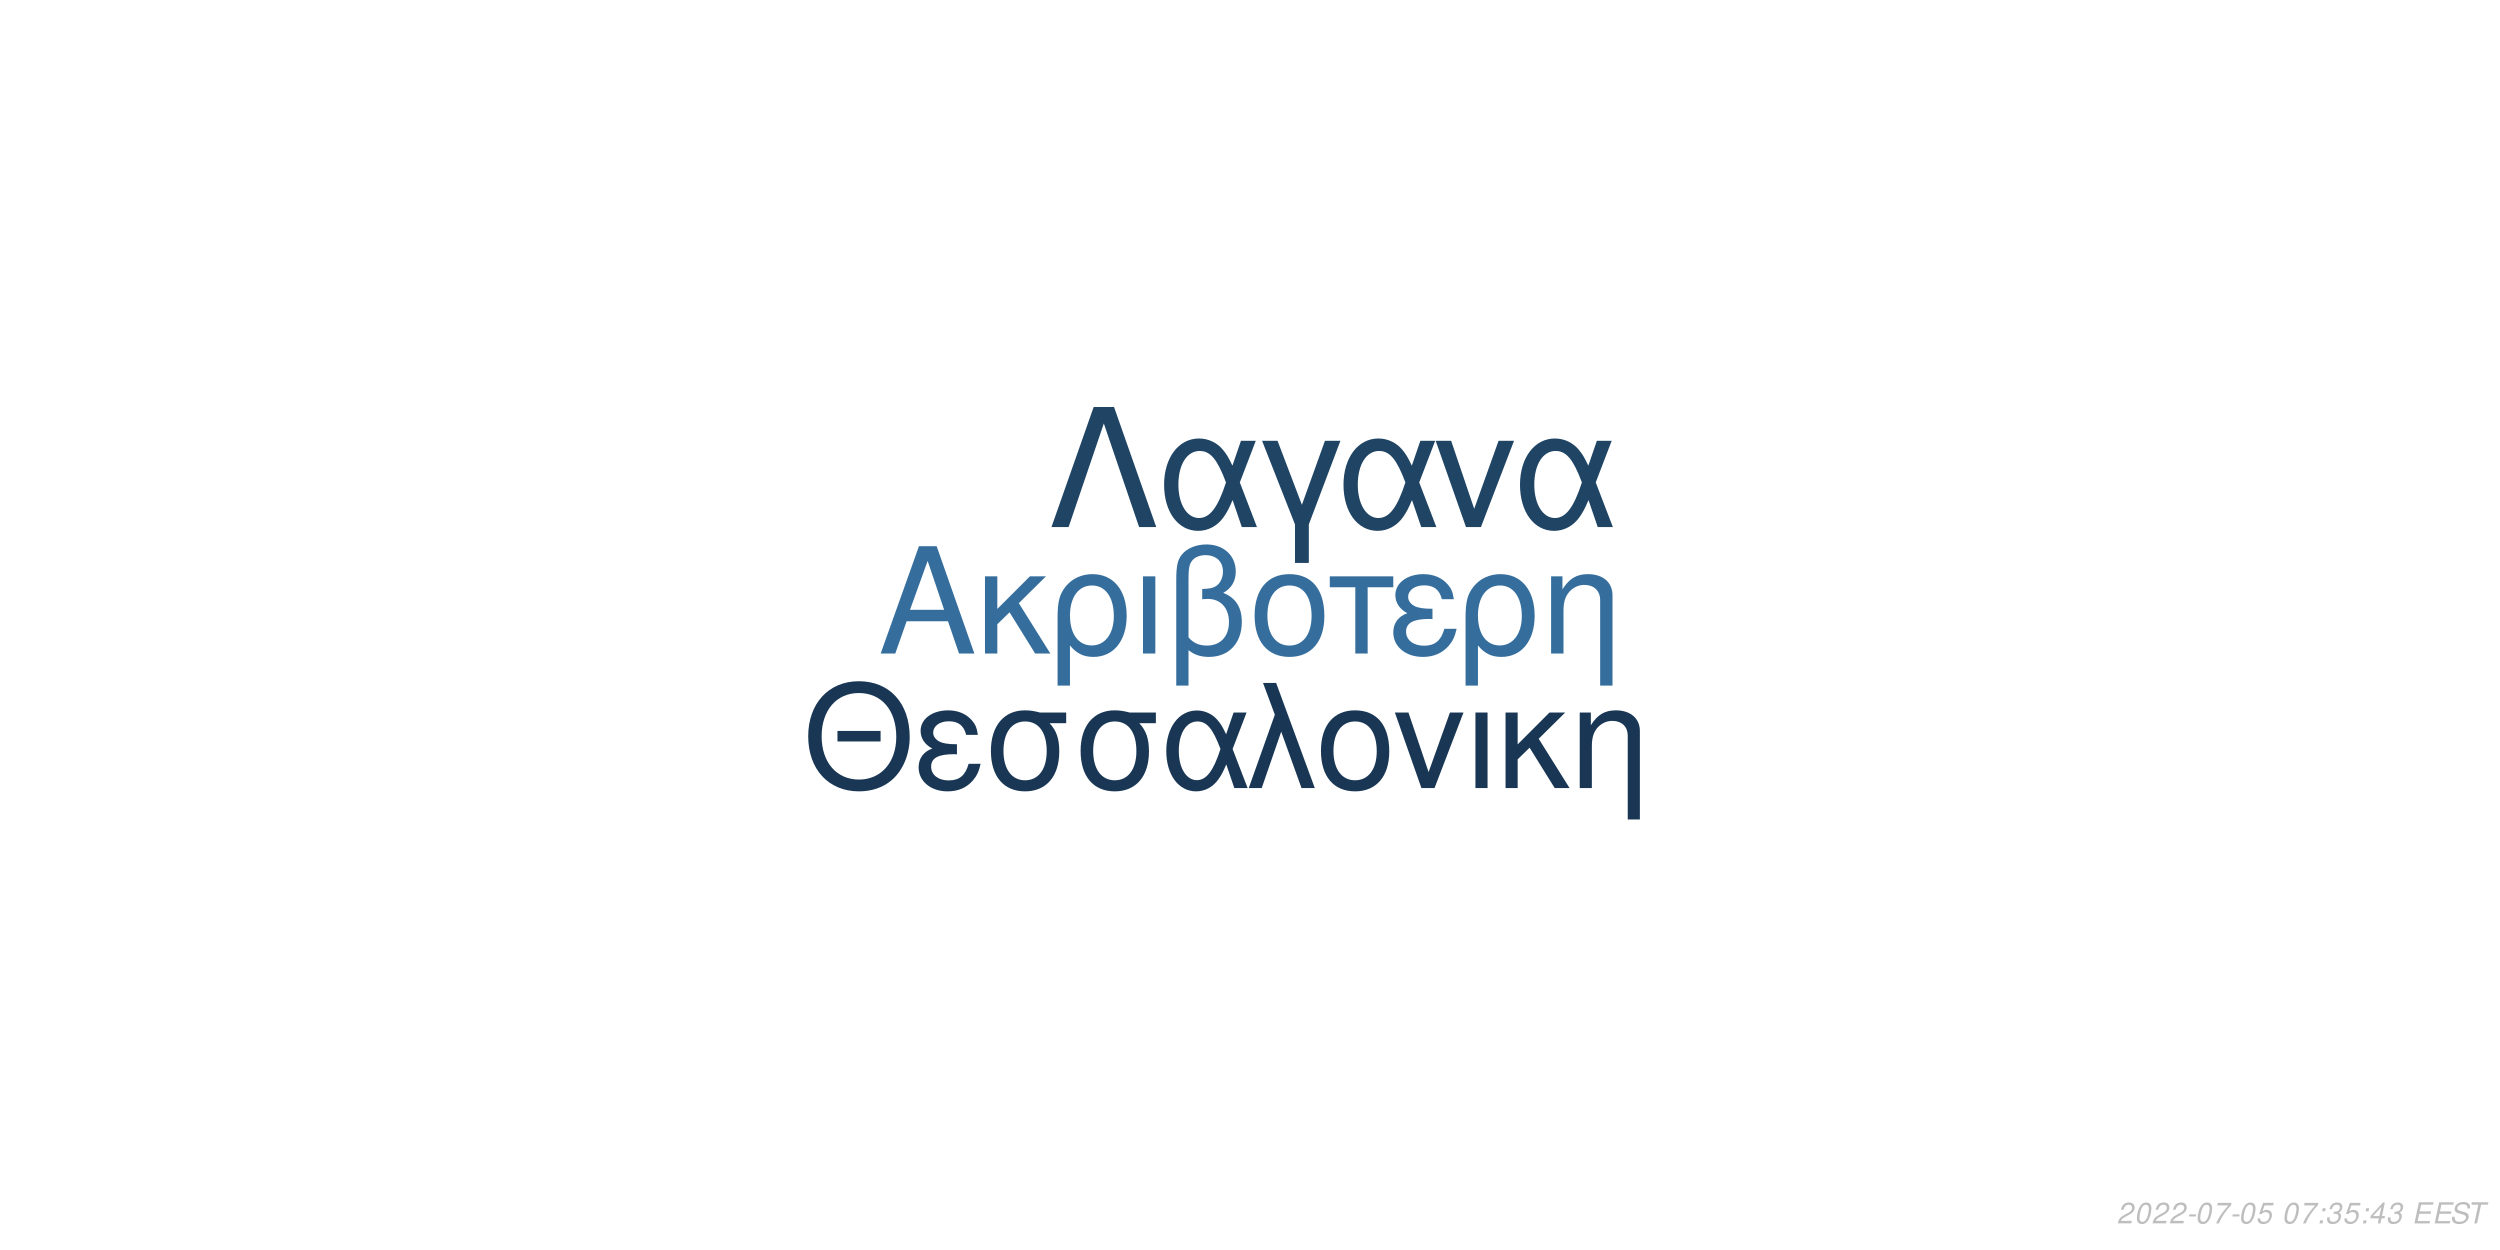
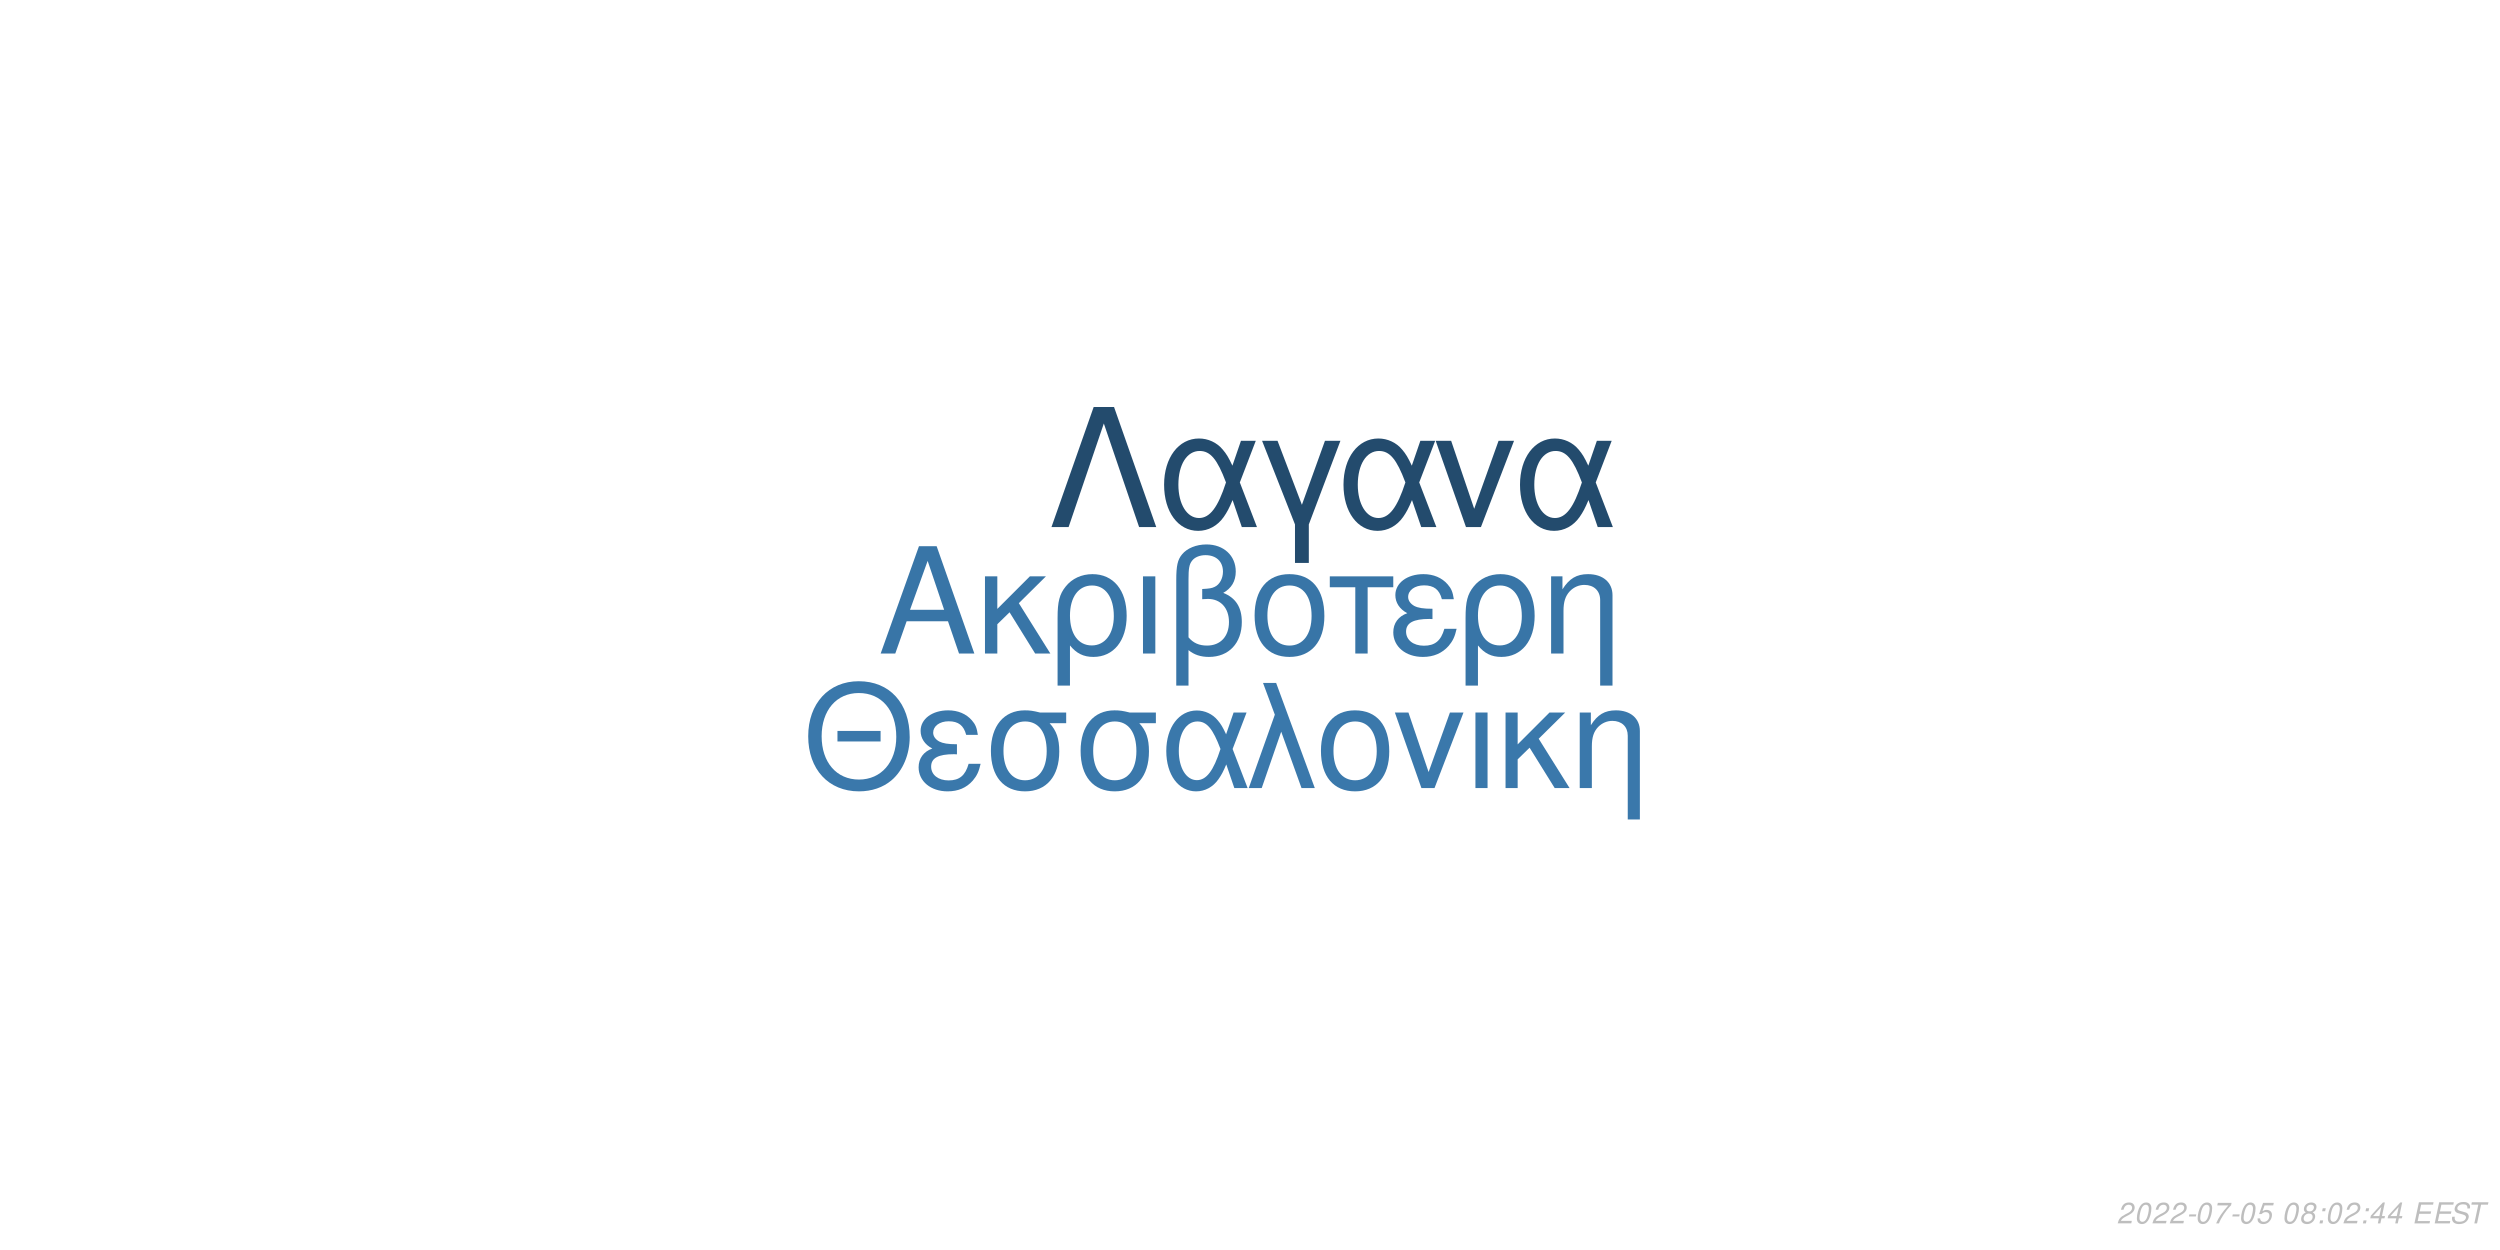
<svg xmlns="http://www.w3.org/2000/svg" xmlns:xlink="http://www.w3.org/1999/xlink" width="864pt" height="432pt" viewBox="0 0 864 432" version="1.1">
  <defs>
    <g>
      <symbol overflow="visible" id="glyph0-0">
        <path style="stroke:none;" d="" />
      </symbol>
      <symbol overflow="visible" id="glyph0-1">
        <path style="stroke:none;" d="M 24.125 -11.141 L 27.938 0 L 33.234 0 L 20.203 -37.094 L 14.094 -37.094 L 0.859 0 L 5.906 0 L 9.828 -11.141 Z M 22.797 -15.109 L 11 -15.109 L 17.094 -32.016 Z M 22.797 -15.109 " />
      </symbol>
      <symbol overflow="visible" id="glyph0-2">
        <path style="stroke:none;" d="M 7.172 -15.422 L 7.172 -26.672 L 2.906 -26.672 L 2.906 0 L 7.172 0 L 7.172 -10.125 L 11.406 -14.25 L 20.25 0 L 25.5 0 L 14.609 -17.406 L 23.969 -26.672 L 18.422 -26.672 Z M 7.172 -15.422 " />
      </symbol>
      <symbol overflow="visible" id="glyph0-3">
        <path style="stroke:none;" d="M 3 11.094 L 7.281 11.094 L 7.281 -2.797 C 9.516 -0.047 11.953 1.172 15.375 1.172 C 22.344 1.172 26.875 -4.422 26.875 -13.031 C 26.875 -21.891 22.297 -27.438 15.062 -27.438 C 11.297 -27.438 7.984 -25.906 5.797 -23.156 C 3.672 -20.516 3 -17.969 3 -12.359 Z M 14.906 -23.516 C 19.547 -23.516 22.438 -19.438 22.438 -12.922 C 22.438 -6.812 19.391 -2.797 14.812 -2.797 C 10.172 -2.797 7.281 -6.766 7.281 -13.125 C 7.281 -19.484 10.234 -23.516 14.906 -23.516 Z M 14.906 -23.516 " />
      </symbol>
      <symbol overflow="visible" id="glyph0-4">
        <path style="stroke:none;" d="M 3.516 0 L 7.781 0 L 7.781 -26.672 L 3.516 -26.672 Z M 3.516 0 " />
      </symbol>
      <symbol overflow="visible" id="glyph0-5">
        <path style="stroke:none;" d="M 4.016 11.094 L 8.25 11.094 L 8.25 -1.172 C 10.172 0.406 12.422 1.172 15.312 1.172 C 22.188 1.172 26.672 -3.609 26.672 -10.891 C 26.672 -15.984 24.578 -19.234 20.25 -20.969 C 23.109 -22.547 24.578 -25.031 24.578 -28.344 C 24.578 -33.844 20.406 -37.703 14.453 -37.703 C 10.938 -37.703 7.734 -36.391 6 -34.25 C 4.484 -32.422 4.016 -30.328 4.016 -25.391 Z M 8.25 -25.656 C 8.25 -29.359 8.5 -30.844 9.469 -32.062 C 10.375 -33.281 12.156 -34 14.094 -34 C 17.812 -34 20.156 -31.812 20.156 -28.297 C 20.156 -25.953 18.984 -23.812 17.297 -23.047 C 16.281 -22.547 15.469 -22.438 12.984 -22.297 L 12.984 -18.781 C 13.734 -18.828 14.344 -18.875 14.969 -18.875 C 19.344 -18.875 22.234 -15.719 22.234 -10.891 C 22.234 -5.906 19.281 -2.75 14.656 -2.75 C 11.953 -2.75 9.922 -3.609 8.25 -5.594 Z M 8.25 -25.656 " />
      </symbol>
      <symbol overflow="visible" id="glyph0-6">
        <path style="stroke:none;" d="M 14.094 -27.438 C 6.562 -27.438 2.094 -22.094 2.094 -13.125 C 2.094 -4.125 6.562 1.172 14.141 1.172 C 21.672 1.172 26.203 -4.172 26.203 -12.922 C 26.203 -22.188 21.828 -27.438 14.094 -27.438 Z M 14.141 -23.516 C 18.938 -23.516 21.781 -19.594 21.781 -12.984 C 21.781 -6.672 18.828 -2.75 14.141 -2.75 C 9.422 -2.75 6.516 -6.672 6.516 -13.125 C 6.516 -19.594 9.422 -23.516 14.141 -23.516 Z M 14.141 -23.516 " />
      </symbol>
      <symbol overflow="visible" id="glyph0-7">
        <path style="stroke:none;" d="M 7.891 0 L 12.156 0 L 12.156 -22.906 L 21.016 -22.906 L 21.016 -26.672 L -0.922 -26.672 L -0.922 -22.906 L 7.891 -22.906 Z M 7.891 0 " />
      </symbol>
      <symbol overflow="visible" id="glyph0-8">
        <path style="stroke:none;" d="M 14.562 -15.469 C 11.344 -15.469 9.562 -15.781 8.297 -16.438 C 6.922 -17.203 6.156 -18.328 6.156 -19.547 C 6.156 -21.891 8.453 -23.562 11.656 -23.562 C 15.062 -23.562 16.953 -22.094 17.812 -18.781 L 21.938 -18.781 C 21.578 -21.266 21.062 -22.5 19.797 -23.922 C 17.812 -26.203 14.906 -27.438 11.453 -27.438 C 5.797 -27.438 1.734 -24.375 1.734 -20.203 C 1.734 -17.609 3.156 -15.375 5.859 -13.938 C 2.797 -12.875 1.016 -10.484 1.016 -7.328 C 1.016 -2.391 5.297 1.172 11.25 1.172 C 14.969 1.172 17.906 -0.109 20.156 -2.641 C 21.578 -4.328 22.297 -5.797 22.906 -8.547 L 18.672 -8.547 C 17.5 -4.422 15.422 -2.703 11.609 -2.703 C 7.938 -2.703 5.438 -4.688 5.438 -7.578 C 5.438 -10.578 7.938 -11.953 13.484 -11.953 C 13.641 -11.953 14.094 -11.953 14.562 -11.906 Z M 14.562 -15.469 " />
      </symbol>
      <symbol overflow="visible" id="glyph0-9">
        <path style="stroke:none;" d="M 3.562 -26.672 L 3.562 0 L 7.844 0 L 7.844 -14.703 C 7.844 -17.906 8.5 -19.891 10.031 -21.531 C 11.406 -22.953 13.188 -23.719 15.062 -23.719 C 18.375 -23.719 20.516 -21.672 20.516 -18.469 L 20.516 11.094 L 24.781 11.094 L 24.781 -20.156 C 24.781 -24.578 21.469 -27.438 16.328 -27.438 C 12.359 -27.438 9.828 -25.906 7.484 -22.188 L 7.484 -26.672 Z M 3.562 -26.672 " />
      </symbol>
      <symbol overflow="visible" id="glyph1-0">
        <path style="stroke:none;" d="" />
      </symbol>
      <symbol overflow="visible" id="glyph1-1">
        <path style="stroke:none;" d="M 26.859 -19.734 L 11.953 -19.734 L 11.953 -16.094 L 26.859 -16.094 Z M 19.328 -36.922 C 8.922 -36.922 1.844 -29.25 1.844 -17.891 C 1.844 -6.484 8.875 1.141 19.391 1.141 C 23.812 1.141 27.703 -0.203 30.641 -2.688 C 34.578 -6.031 36.922 -11.656 36.922 -17.594 C 36.922 -29.297 30 -36.922 19.328 -36.922 Z M 19.328 -32.844 C 27.203 -32.844 32.281 -26.906 32.281 -17.688 C 32.281 -8.922 27.062 -2.938 19.391 -2.938 C 11.609 -2.938 6.484 -8.922 6.484 -17.891 C 6.484 -26.859 11.609 -32.844 19.328 -32.844 Z M 19.328 -32.844 " />
      </symbol>
      <symbol overflow="visible" id="glyph1-2">
        <path style="stroke:none;" d="M 14.25 -15.141 C 11.109 -15.141 9.375 -15.453 8.125 -16.094 C 6.781 -16.844 6.031 -17.938 6.031 -19.141 C 6.031 -21.422 8.266 -23.078 11.406 -23.078 C 14.75 -23.078 16.594 -21.625 17.438 -18.391 L 21.469 -18.391 C 21.125 -20.828 20.625 -22.031 19.391 -23.422 C 17.438 -25.656 14.594 -26.859 11.219 -26.859 C 5.688 -26.859 1.688 -23.875 1.688 -19.781 C 1.688 -17.234 3.094 -15.047 5.734 -13.656 C 2.734 -12.609 1 -10.266 1 -7.172 C 1 -2.344 5.188 1.141 11.016 1.141 C 14.656 1.141 17.547 -0.094 19.734 -2.594 C 21.125 -4.234 21.828 -5.688 22.422 -8.375 L 18.281 -8.375 C 17.141 -4.328 15.094 -2.641 11.359 -2.641 C 7.766 -2.641 5.328 -4.578 5.328 -7.422 C 5.328 -10.359 7.766 -11.703 13.203 -11.703 C 13.359 -11.703 13.797 -11.703 14.25 -11.656 Z M 14.25 -15.141 " />
      </symbol>
      <symbol overflow="visible" id="glyph1-3">
        <path style="stroke:none;" d="M 29 -26.109 L 19.938 -26.109 C 17.594 -26.703 16.438 -26.859 14.703 -26.859 C 7.469 -26.859 2.984 -21.469 2.984 -12.859 C 2.984 -4.031 7.375 1.141 14.797 1.141 C 22.172 1.141 26.609 -4.078 26.609 -12.656 C 26.609 -17.047 25.656 -19.828 23.266 -22.422 L 29 -22.422 Z M 14.797 -23.016 C 19.531 -23.016 22.266 -19.234 22.266 -12.75 C 22.266 -6.531 19.438 -2.688 14.797 -2.688 C 10.172 -2.688 7.328 -6.531 7.328 -12.859 C 7.328 -19.188 10.172 -23.016 14.797 -23.016 Z M 14.797 -23.016 " />
      </symbol>
      <symbol overflow="visible" id="glyph1-4">
        <path style="stroke:none;" d="M 29.344 -26.109 L 24.859 -26.109 L 22.266 -18.578 C 21.125 -21.031 20.484 -22.125 19.328 -23.469 C 17.547 -25.609 14.906 -26.812 12.156 -26.812 C 5.984 -26.812 1.594 -20.984 1.594 -12.812 C 1.594 -4.578 5.828 1.141 11.906 1.141 C 14.953 1.141 17.734 -0.344 19.625 -3.047 C 20.672 -4.531 21.281 -5.688 22.328 -8.172 L 25.109 0 L 29.703 0 L 24.516 -13.5 Z M 20.328 -13.5 C 17.891 -5.922 15.453 -2.734 12.156 -2.734 C 8.516 -2.734 5.922 -6.922 5.922 -12.812 C 5.922 -18.938 8.516 -23.016 12.359 -23.016 C 15.594 -23.016 17.688 -20.531 20.328 -13.5 Z M 20.328 -13.5 " />
      </symbol>
      <symbol overflow="visible" id="glyph1-5">
        <path style="stroke:none;" d="M 1.094 0 L 5.578 0 L 12.312 -19.484 L 19.328 0 L 23.922 0 L 10.562 -36.328 L 6.031 -36.328 L 10.109 -25.359 Z M 1.094 0 " />
      </symbol>
      <symbol overflow="visible" id="glyph1-6">
        <path style="stroke:none;" d="M 13.797 -26.859 C 6.422 -26.859 2.047 -21.625 2.047 -12.859 C 2.047 -4.031 6.422 1.141 13.859 1.141 C 21.234 1.141 25.656 -4.078 25.656 -12.656 C 25.656 -21.719 21.375 -26.859 13.797 -26.859 Z M 13.859 -23.016 C 18.531 -23.016 21.328 -19.188 21.328 -12.703 C 21.328 -6.531 18.438 -2.688 13.859 -2.688 C 9.219 -2.688 6.375 -6.531 6.375 -12.859 C 6.375 -19.188 9.219 -23.016 13.859 -23.016 Z M 13.859 -23.016 " />
      </symbol>
      <symbol overflow="visible" id="glyph1-7">
        <path style="stroke:none;" d="M 14.297 0 L 24.312 -26.109 L 19.625 -26.109 L 12.25 -5.531 L 5.281 -26.109 L 0.594 -26.109 L 9.766 0 Z M 14.297 0 " />
      </symbol>
      <symbol overflow="visible" id="glyph1-8">
        <path style="stroke:none;" d="M 3.438 0 L 7.625 0 L 7.625 -26.109 L 3.438 -26.109 Z M 3.438 0 " />
      </symbol>
      <symbol overflow="visible" id="glyph1-9">
        <path style="stroke:none;" d="M 7.031 -15.094 L 7.031 -26.109 L 2.844 -26.109 L 2.844 0 L 7.031 0 L 7.031 -9.922 L 11.156 -13.953 L 19.828 0 L 24.969 0 L 14.297 -17.047 L 23.469 -26.109 L 18.031 -26.109 Z M 7.031 -15.094 " />
      </symbol>
      <symbol overflow="visible" id="glyph1-10">
        <path style="stroke:none;" d="M 3.484 -26.109 L 3.484 0 L 7.672 0 L 7.672 -14.406 C 7.672 -17.547 8.328 -19.484 9.812 -21.078 C 11.156 -22.469 12.906 -23.219 14.75 -23.219 C 17.984 -23.219 20.078 -21.234 20.078 -18.094 L 20.078 10.859 L 24.266 10.859 L 24.266 -19.734 C 24.266 -24.062 21.031 -26.859 16 -26.859 C 12.109 -26.859 9.609 -25.359 7.328 -21.719 L 7.328 -26.109 Z M 3.484 -26.109 " />
      </symbol>
      <symbol overflow="visible" id="glyph2-0">
        <path style="stroke:none;" d="" />
      </symbol>
      <symbol overflow="visible" id="glyph2-1">
        <path style="stroke:none;" d="M 22.531 -41.484 L 15.484 -41.484 L 0.906 0 L 6.828 0 L 19 -35.797 L 31.188 0 L 37.109 0 Z M 22.531 -41.484 " />
      </symbol>
      <symbol overflow="visible" id="glyph2-2">
        <path style="stroke:none;" d="M 33.516 -29.812 L 28.391 -29.812 L 25.438 -21.219 C 24.125 -24.016 23.391 -25.266 22.078 -26.797 C 20.031 -29.25 17.016 -30.609 13.891 -30.609 C 6.828 -30.609 1.828 -23.953 1.828 -14.625 C 1.828 -5.234 6.656 1.312 13.594 1.312 C 17.078 1.312 20.266 -0.391 22.422 -3.469 C 23.609 -5.172 24.297 -6.484 25.5 -9.328 L 28.688 0 L 33.922 0 L 28 -15.422 Z M 23.219 -15.422 C 20.422 -6.766 17.641 -3.125 13.891 -3.125 C 9.734 -3.125 6.766 -7.906 6.766 -14.625 C 6.766 -21.625 9.734 -26.297 14.109 -26.297 C 17.812 -26.297 20.203 -23.453 23.219 -15.422 Z M 23.219 -15.422 " />
      </symbol>
      <symbol overflow="visible" id="glyph2-3">
        <path style="stroke:none;" d="M 12.062 12.406 L 16.844 12.406 L 16.844 -0.906 L 27.766 -29.812 L 22.422 -29.812 L 14.453 -7.688 L 6.031 -29.812 L 0.688 -29.812 L 12.062 -0.906 Z M 12.062 12.406 " />
      </symbol>
      <symbol overflow="visible" id="glyph2-4">
        <path style="stroke:none;" d="M 16.328 0 L 27.766 -29.812 L 22.422 -29.812 L 14 -6.312 L 6.031 -29.812 L 0.688 -29.812 L 11.156 0 Z M 16.328 0 " />
      </symbol>
      <symbol overflow="visible" id="glyph3-0">
        <path style="stroke:none;" d="" />
      </symbol>
      <symbol overflow="visible" id="glyph3-1">
        <path style="stroke:none;" d="M 5.234 -0.875 L 1.469 -0.875 C 1.641 -1.375 2.203 -1.891 3.109 -2.344 L 4.234 -2.938 C 5.562 -3.625 6.219 -4.469 6.219 -5.484 C 6.219 -5.938 6.062 -6.359 5.797 -6.656 C 5.469 -7.047 4.984 -7.234 4.312 -7.234 C 2.766 -7.234 1.891 -6.453 1.484 -4.734 L 2.375 -4.734 C 2.484 -5.188 2.609 -5.484 2.797 -5.75 C 3.094 -6.203 3.609 -6.453 4.188 -6.453 C 4.891 -6.453 5.344 -6.031 5.344 -5.375 C 5.344 -4.703 4.859 -4.094 4.016 -3.656 L 2.984 -3.125 C 1.234 -2.188 0.797 -1.656 0.344 -0.016 L 5.047 -0.016 Z M 5.234 -0.875 " />
      </symbol>
      <symbol overflow="visible" id="glyph3-2">
        <path style="stroke:none;" d="M 4.203 -7.234 C 3.375 -7.234 2.688 -6.812 2.125 -5.984 C 1.484 -5.047 0.984 -3.188 0.984 -1.734 C 0.984 -1.109 1.172 -0.562 1.484 -0.266 C 1.797 0.047 2.281 0.234 2.766 0.234 C 3.625 0.234 4.281 -0.156 4.859 -1.016 C 5.516 -1.953 6 -3.797 6 -5.266 C 6 -6.5 5.328 -7.234 4.203 -7.234 Z M 4.094 -6.453 C 4.734 -6.453 5.125 -5.984 5.125 -5.156 C 5.125 -4.203 4.781 -2.625 4.406 -1.812 C 3.984 -0.938 3.516 -0.547 2.875 -0.547 C 2.25 -0.547 1.875 -1.031 1.875 -1.828 C 1.875 -2.797 2.203 -4.344 2.594 -5.203 C 2.984 -6.047 3.453 -6.453 4.094 -6.453 Z M 4.094 -6.453 " />
      </symbol>
      <symbol overflow="visible" id="glyph3-3">
        <path style="stroke:none;" d="M 3.516 -3.125 L 1.125 -3.125 L 0.969 -2.406 L 3.359 -2.406 Z M 3.516 -3.125 " />
      </symbol>
      <symbol overflow="visible" id="glyph3-4">
        <path style="stroke:none;" d="M 6.703 -7.094 L 1.953 -7.094 L 1.766 -6.219 L 5.594 -6.219 C 3.344 -3.688 2.266 -2.109 1.375 0 L 2.344 0 C 3.031 -1.906 4.828 -4.594 6.547 -6.281 Z M 6.703 -7.094 " />
      </symbol>
      <symbol overflow="visible" id="glyph3-5">
        <path style="stroke:none;" d="M 6.297 -7.094 L 2.594 -7.094 L 1.234 -3.234 L 2.047 -3.234 C 2.656 -3.766 2.938 -3.906 3.531 -3.906 C 4.328 -3.906 4.797 -3.453 4.797 -2.688 C 4.797 -1.438 3.969 -0.547 2.828 -0.547 C 2.031 -0.547 1.609 -0.938 1.578 -1.734 L 0.703 -1.734 L 0.703 -1.516 C 0.703 -0.938 0.844 -0.547 1.188 -0.266 C 1.562 0.062 2.078 0.234 2.703 0.234 C 3.656 0.234 4.391 -0.156 4.984 -0.922 C 5.422 -1.5 5.672 -2.234 5.672 -2.953 C 5.672 -4 4.938 -4.672 3.812 -4.672 C 3.328 -4.672 2.906 -4.547 2.406 -4.234 L 3.109 -6.219 L 6.109 -6.219 Z M 6.297 -7.094 " />
      </symbol>
      <symbol overflow="visible" id="glyph3-6">
        <path style="stroke:none;" d="" />
      </symbol>
      <symbol overflow="visible" id="glyph3-7">
-         <path style="stroke:none;" d="M 2.359 -1.031 L 1.312 -1.031 L 1.094 0 L 2.141 0 Z M 3.266 -5.234 L 2.219 -5.234 L 2 -4.203 L 3.047 -4.203 Z M 3.266 -5.234 " />
+         <path style="stroke:none;" d="M 4.766 -3.797 C 5.078 -3.969 5.234 -4.078 5.438 -4.234 C 5.812 -4.594 6.062 -5.172 6.062 -5.734 C 6.062 -6.625 5.344 -7.234 4.266 -7.234 C 2.812 -7.234 1.703 -6.219 1.703 -4.875 C 1.703 -4.406 1.875 -4.125 2.359 -3.812 C 1.297 -3.312 0.75 -2.516 0.75 -1.469 C 0.75 -0.438 1.547 0.234 2.812 0.234 C 3.656 0.234 4.359 -0.094 4.938 -0.734 C 5.359 -1.234 5.609 -1.859 5.609 -2.438 C 5.609 -3.047 5.312 -3.516 4.766 -3.797 Z M 4.109 -6.453 C 4.797 -6.453 5.188 -6.125 5.188 -5.578 C 5.188 -5.266 5.062 -4.922 4.859 -4.672 C 4.562 -4.312 4.188 -4.156 3.656 -4.156 C 2.984 -4.156 2.594 -4.453 2.594 -4.984 C 2.594 -5.859 3.203 -6.453 4.109 -6.453 Z M 3.453 -3.406 C 4.234 -3.406 4.734 -2.984 4.734 -2.312 C 4.734 -1.312 3.922 -0.547 2.875 -0.547 C 2.125 -0.547 1.625 -0.969 1.625 -1.625 C 1.625 -2.609 2.438 -3.406 3.453 -3.406 Z M 3.453 -3.406 " />
      </symbol>
      <symbol overflow="visible" id="glyph3-8">
-         <path style="stroke:none;" d="M 2.922 -3.312 C 3.125 -3.344 3.234 -3.344 3.375 -3.344 C 4.203 -3.344 4.688 -3 4.688 -2.406 C 4.688 -1.312 3.906 -0.547 2.781 -0.547 C 2.047 -0.547 1.594 -0.938 1.594 -1.562 C 1.594 -1.719 1.609 -1.844 1.656 -2.094 L 0.766 -2.094 C 0.734 -1.797 0.719 -1.641 0.719 -1.469 C 0.719 -0.375 1.406 0.234 2.641 0.234 C 3.547 0.234 4.297 -0.078 4.812 -0.656 C 5.266 -1.156 5.562 -1.875 5.562 -2.547 C 5.562 -3.125 5.344 -3.453 4.797 -3.734 C 5.641 -4.234 6.016 -4.844 6.016 -5.734 C 6.016 -6.656 5.312 -7.234 4.203 -7.234 C 3.375 -7.234 2.672 -6.938 2.188 -6.375 C 1.891 -6.031 1.703 -5.641 1.516 -4.906 L 2.391 -4.906 C 2.5 -5.359 2.594 -5.594 2.734 -5.812 C 3.047 -6.234 3.516 -6.453 4.078 -6.453 C 4.734 -6.453 5.141 -6.125 5.141 -5.578 C 5.141 -5.188 5.016 -4.797 4.797 -4.547 C 4.516 -4.234 4 -4.062 3.266 -4.062 L 3.078 -4.062 Z M 2.922 -3.312 " />
+         <path style="stroke:none;" d="M 2.359 -1.031 L 1.312 -1.031 L 1.094 0 L 2.141 0 Z M 3.266 -5.234 L 2.219 -5.234 L 2 -4.203 L 3.047 -4.203 Z M 3.266 -5.234 " />
      </symbol>
      <symbol overflow="visible" id="glyph3-9">
        <path style="stroke:none;" d="M 3.625 -1.75 L 3.266 0 L 4.141 0 L 4.516 -1.75 L 5.562 -1.75 L 5.734 -2.531 L 4.688 -2.531 L 5.688 -7.234 L 5.016 -7.234 L 0.844 -2.672 L 0.641 -1.75 Z M 3.797 -2.531 L 1.594 -2.531 L 4.469 -5.703 Z M 3.797 -2.531 " />
      </symbol>
      <symbol overflow="visible" id="glyph3-10">
        <path style="stroke:none;" d="M 2.547 -3.312 L 6.5 -3.312 L 6.688 -4.141 L 2.719 -4.141 L 3.219 -6.469 L 7.344 -6.469 L 7.516 -7.297 L 2.453 -7.297 L 0.906 0 L 6.125 0 L 6.297 -0.812 L 2.016 -0.812 Z M 2.547 -3.312 " />
      </symbol>
      <symbol overflow="visible" id="glyph3-11">
        <path style="stroke:none;" d="M 7.062 -5.156 C 7.125 -5.438 7.141 -5.562 7.141 -5.703 C 7.141 -6.156 6.938 -6.594 6.594 -6.891 C 6.188 -7.25 5.656 -7.406 4.875 -7.406 C 3.844 -7.406 3.047 -7.125 2.5 -6.562 C 2.094 -6.141 1.781 -5.438 1.781 -4.922 C 1.781 -4.297 2.219 -3.766 2.891 -3.562 L 4.594 -3.094 C 5.406 -2.859 5.734 -2.578 5.734 -2.094 C 5.734 -1.781 5.547 -1.406 5.266 -1.141 C 4.844 -0.766 4.266 -0.578 3.453 -0.578 C 2.328 -0.578 1.812 -0.984 1.812 -1.906 C 1.812 -2.047 1.812 -2.125 1.844 -2.312 L 0.984 -2.312 C 0.906 -2.062 0.891 -1.906 0.891 -1.688 C 0.891 -0.484 1.797 0.234 3.297 0.234 C 4.359 0.234 5.234 -0.062 5.812 -0.609 C 6.344 -1.078 6.688 -1.797 6.688 -2.375 C 6.688 -2.641 6.609 -2.906 6.453 -3.156 C 6.234 -3.5 5.938 -3.703 5.469 -3.828 L 3.75 -4.312 C 2.984 -4.547 2.734 -4.734 2.734 -5.188 C 2.734 -5.547 2.875 -5.844 3.188 -6.109 C 3.547 -6.438 4.031 -6.594 4.703 -6.594 C 5.266 -6.594 5.688 -6.484 5.906 -6.297 C 6.094 -6.125 6.219 -5.797 6.219 -5.516 C 6.219 -5.422 6.203 -5.344 6.188 -5.156 Z M 7.062 -5.156 " />
      </symbol>
      <symbol overflow="visible" id="glyph3-12">
        <path style="stroke:none;" d="M 4.938 -6.469 L 7.312 -6.469 L 7.484 -7.297 L 1.75 -7.297 L 1.578 -6.469 L 3.984 -6.469 L 2.609 0 L 3.547 0 Z M 4.938 -6.469 " />
      </symbol>
    </g>
  </defs>
  <g id="surface1">
    <rect x="0" y="0" width="864" height="432" style="fill:rgb(100%,100%,100%);fill-opacity:1;stroke:none;" />
-     <g style="fill:rgb(20.784%,43.137%,61.569%);fill-opacity:1;">
+     <g style="fill:rgb(21.961%,45.882%,65.49%);fill-opacity:1;">
      <use xlink:href="#glyph0-1" x="303.5" y="225.861" />
      <use xlink:href="#glyph0-2" x="337.5" y="225.861" />
      <use xlink:href="#glyph0-3" x="362.5" y="225.861" />
      <use xlink:href="#glyph0-4" x="391.5" y="225.861" />
      <use xlink:href="#glyph0-5" x="402.5" y="225.861" />
      <use xlink:href="#glyph0-6" x="431.5" y="225.861" />
      <use xlink:href="#glyph0-7" x="460.5" y="225.861" />
      <use xlink:href="#glyph0-8" x="480.5" y="225.861" />
      <use xlink:href="#glyph0-3" x="503.5" y="225.861" />
      <use xlink:href="#glyph0-9" x="532.5" y="225.861" />
    </g>
-     <g style="fill:rgb(9.804%,21.569%,32.941%);fill-opacity:1;">
+     <g style="fill:rgb(22.745%,47.059%,67.059%);fill-opacity:1;">
      <use xlink:href="#glyph1-1" x="277.473" y="272.354" />
      <use xlink:href="#glyph1-2" x="316.473" y="272.354" />
      <use xlink:href="#glyph1-3" x="339.473" y="272.354" />
      <use xlink:href="#glyph1-3" x="370.473" y="272.354" />
      <use xlink:href="#glyph1-4" x="401.473" y="272.354" />
      <use xlink:href="#glyph1-5" x="430.473" y="272.354" />
      <use xlink:href="#glyph1-6" x="454.473" y="272.354" />
      <use xlink:href="#glyph1-7" x="481.473" y="272.354" />
      <use xlink:href="#glyph1-8" x="506.473" y="272.354" />
      <use xlink:href="#glyph1-9" x="517.473" y="272.354" />
      <use xlink:href="#glyph1-10" x="542.473" y="272.354" />
    </g>
-     <g style="fill:rgb(12.157%,26.667%,39.216%);fill-opacity:1;">
+     <g style="fill:rgb(13.725%,29.412%,42.745%);fill-opacity:1;">
      <use xlink:href="#glyph2-1" x="362.484" y="182.152" />
      <use xlink:href="#glyph2-2" x="400.484" y="182.152" />
      <use xlink:href="#glyph2-3" x="435.484" y="182.152" />
      <use xlink:href="#glyph2-2" x="462.484" y="182.152" />
      <use xlink:href="#glyph2-4" x="495.484" y="182.152" />
      <use xlink:href="#glyph2-2" x="523.484" y="182.152" />
    </g>
    <g style="fill:rgb(74.51%,74.51%,74.51%);fill-opacity:1;">
      <use xlink:href="#glyph3-1" x="731.52" y="422.81" />
      <use xlink:href="#glyph3-2" x="737.52" y="422.81" />
      <use xlink:href="#glyph3-1" x="743.52" y="422.81" />
      <use xlink:href="#glyph3-1" x="749.52" y="422.81" />
      <use xlink:href="#glyph3-3" x="755.52" y="422.81" />
      <use xlink:href="#glyph3-2" x="758.52" y="422.81" />
      <use xlink:href="#glyph3-4" x="764.52" y="422.81" />
      <use xlink:href="#glyph3-3" x="770.52" y="422.81" />
      <use xlink:href="#glyph3-2" x="773.52" y="422.81" />
      <use xlink:href="#glyph3-5" x="779.52" y="422.81" />
      <use xlink:href="#glyph3-6" x="785.52" y="422.81" />
      <use xlink:href="#glyph3-2" x="788.52" y="422.81" />
-       <use xlink:href="#glyph3-4" x="794.52" y="422.81" />
-       <use xlink:href="#glyph3-7" x="800.52" y="422.81" />
-       <use xlink:href="#glyph3-8" x="803.52" y="422.81" />
-       <use xlink:href="#glyph3-5" x="809.52" y="422.81" />
-       <use xlink:href="#glyph3-7" x="815.52" y="422.81" />
+       <use xlink:href="#glyph3-7" x="794.52" y="422.81" />
+       <use xlink:href="#glyph3-8" x="800.52" y="422.81" />
+       <use xlink:href="#glyph3-2" x="803.52" y="422.81" />
+       <use xlink:href="#glyph3-1" x="809.52" y="422.81" />
+       <use xlink:href="#glyph3-8" x="815.52" y="422.81" />
      <use xlink:href="#glyph3-9" x="818.52" y="422.81" />
-       <use xlink:href="#glyph3-8" x="824.52" y="422.81" />
+       <use xlink:href="#glyph3-9" x="824.52" y="422.81" />
      <use xlink:href="#glyph3-6" x="830.52" y="422.81" />
      <use xlink:href="#glyph3-10" x="833.52" y="422.81" />
      <use xlink:href="#glyph3-10" x="840.52" y="422.81" />
      <use xlink:href="#glyph3-11" x="846.52" y="422.81" />
      <use xlink:href="#glyph3-12" x="852.52" y="422.81" />
    </g>
  </g>
</svg>
